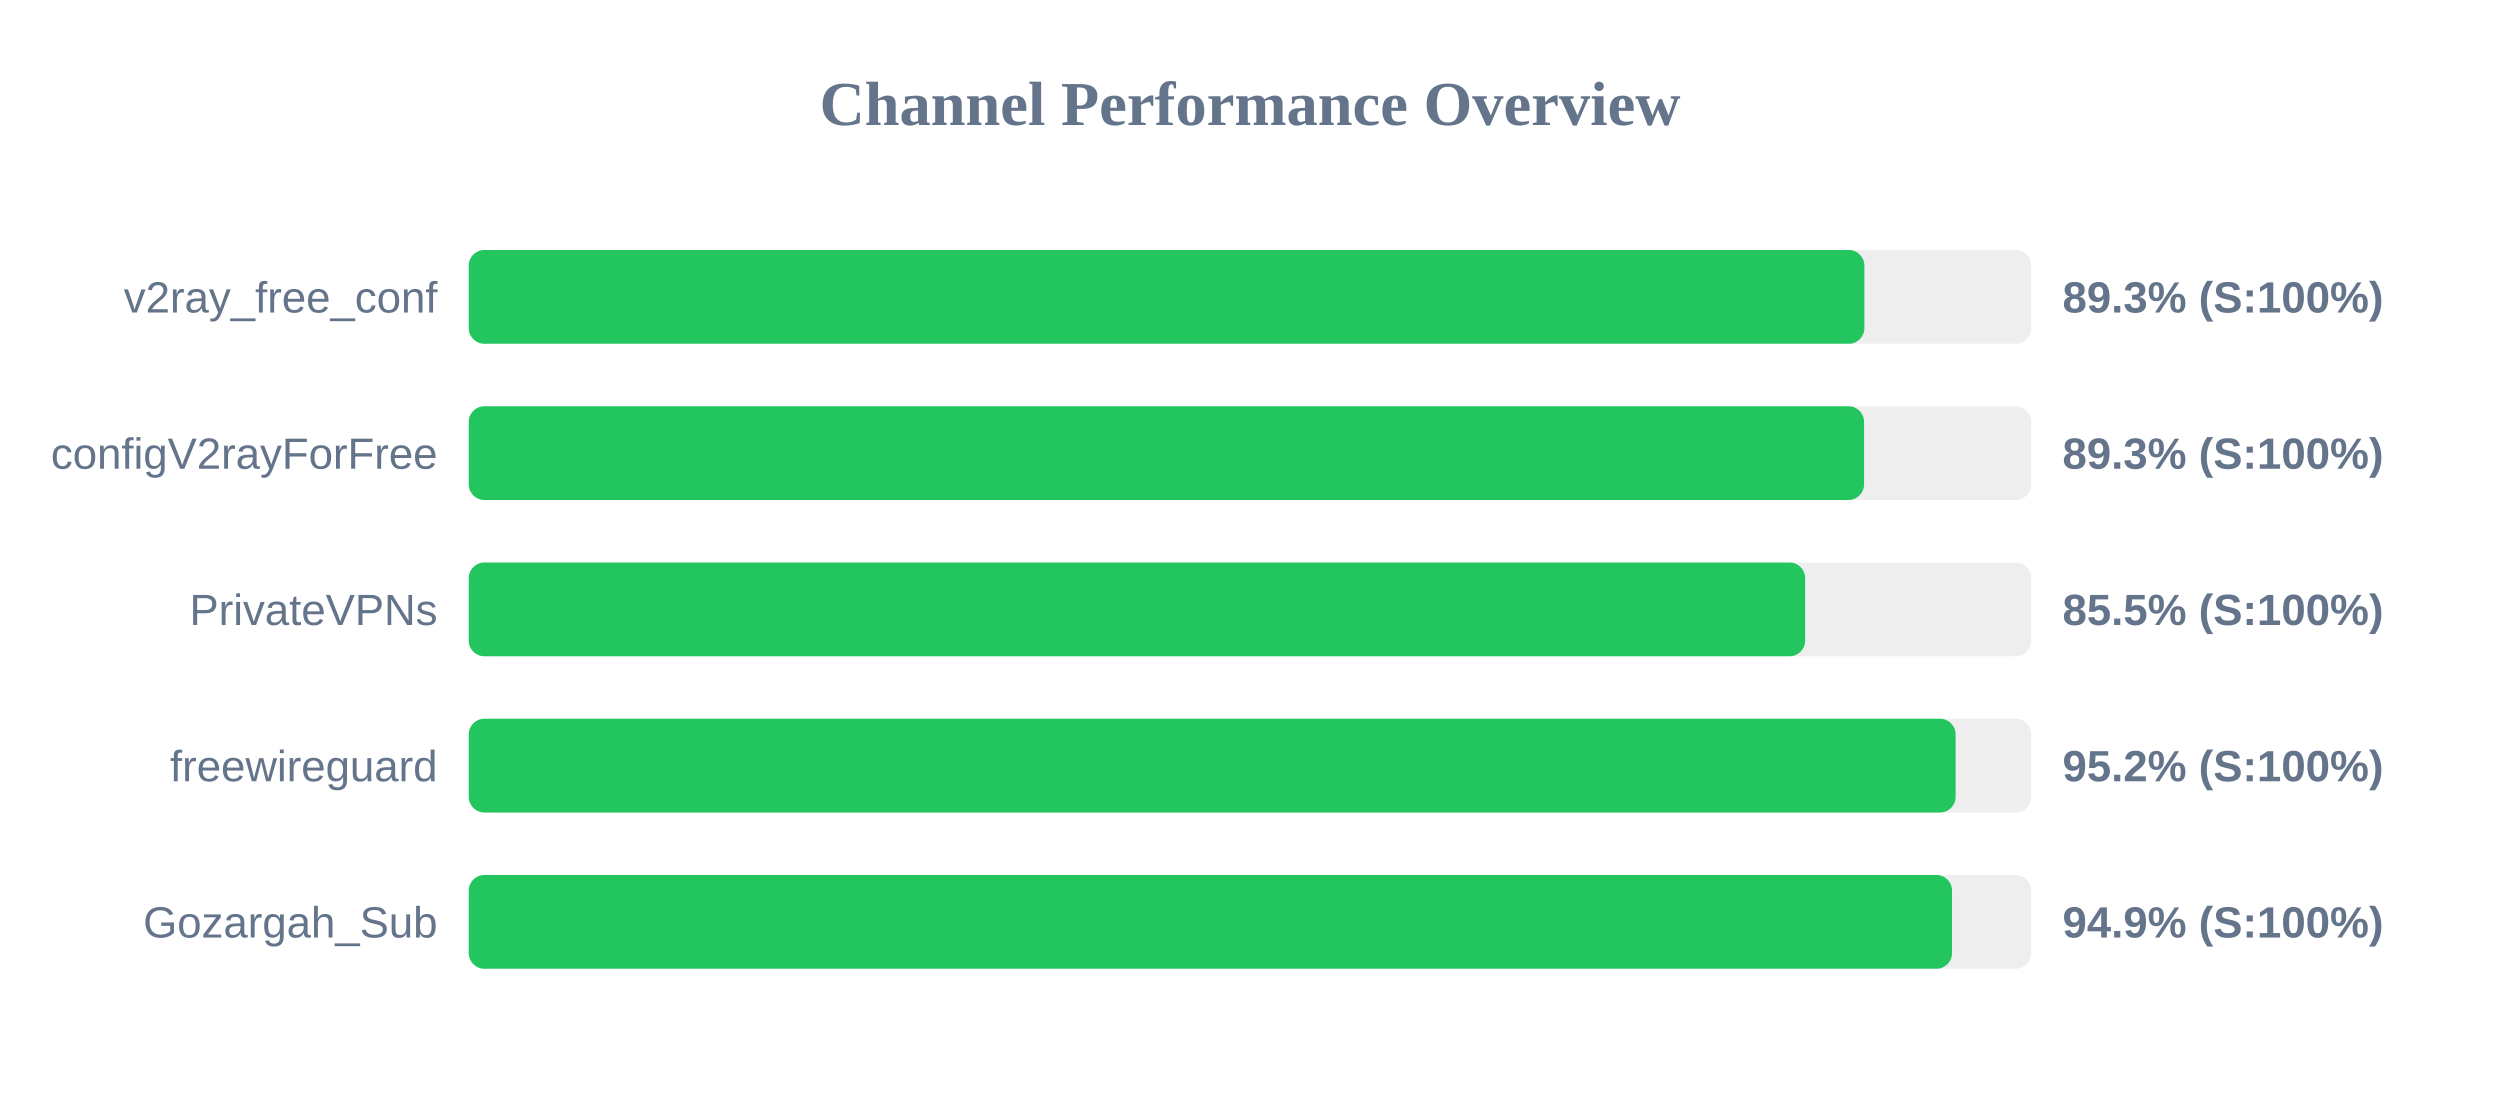
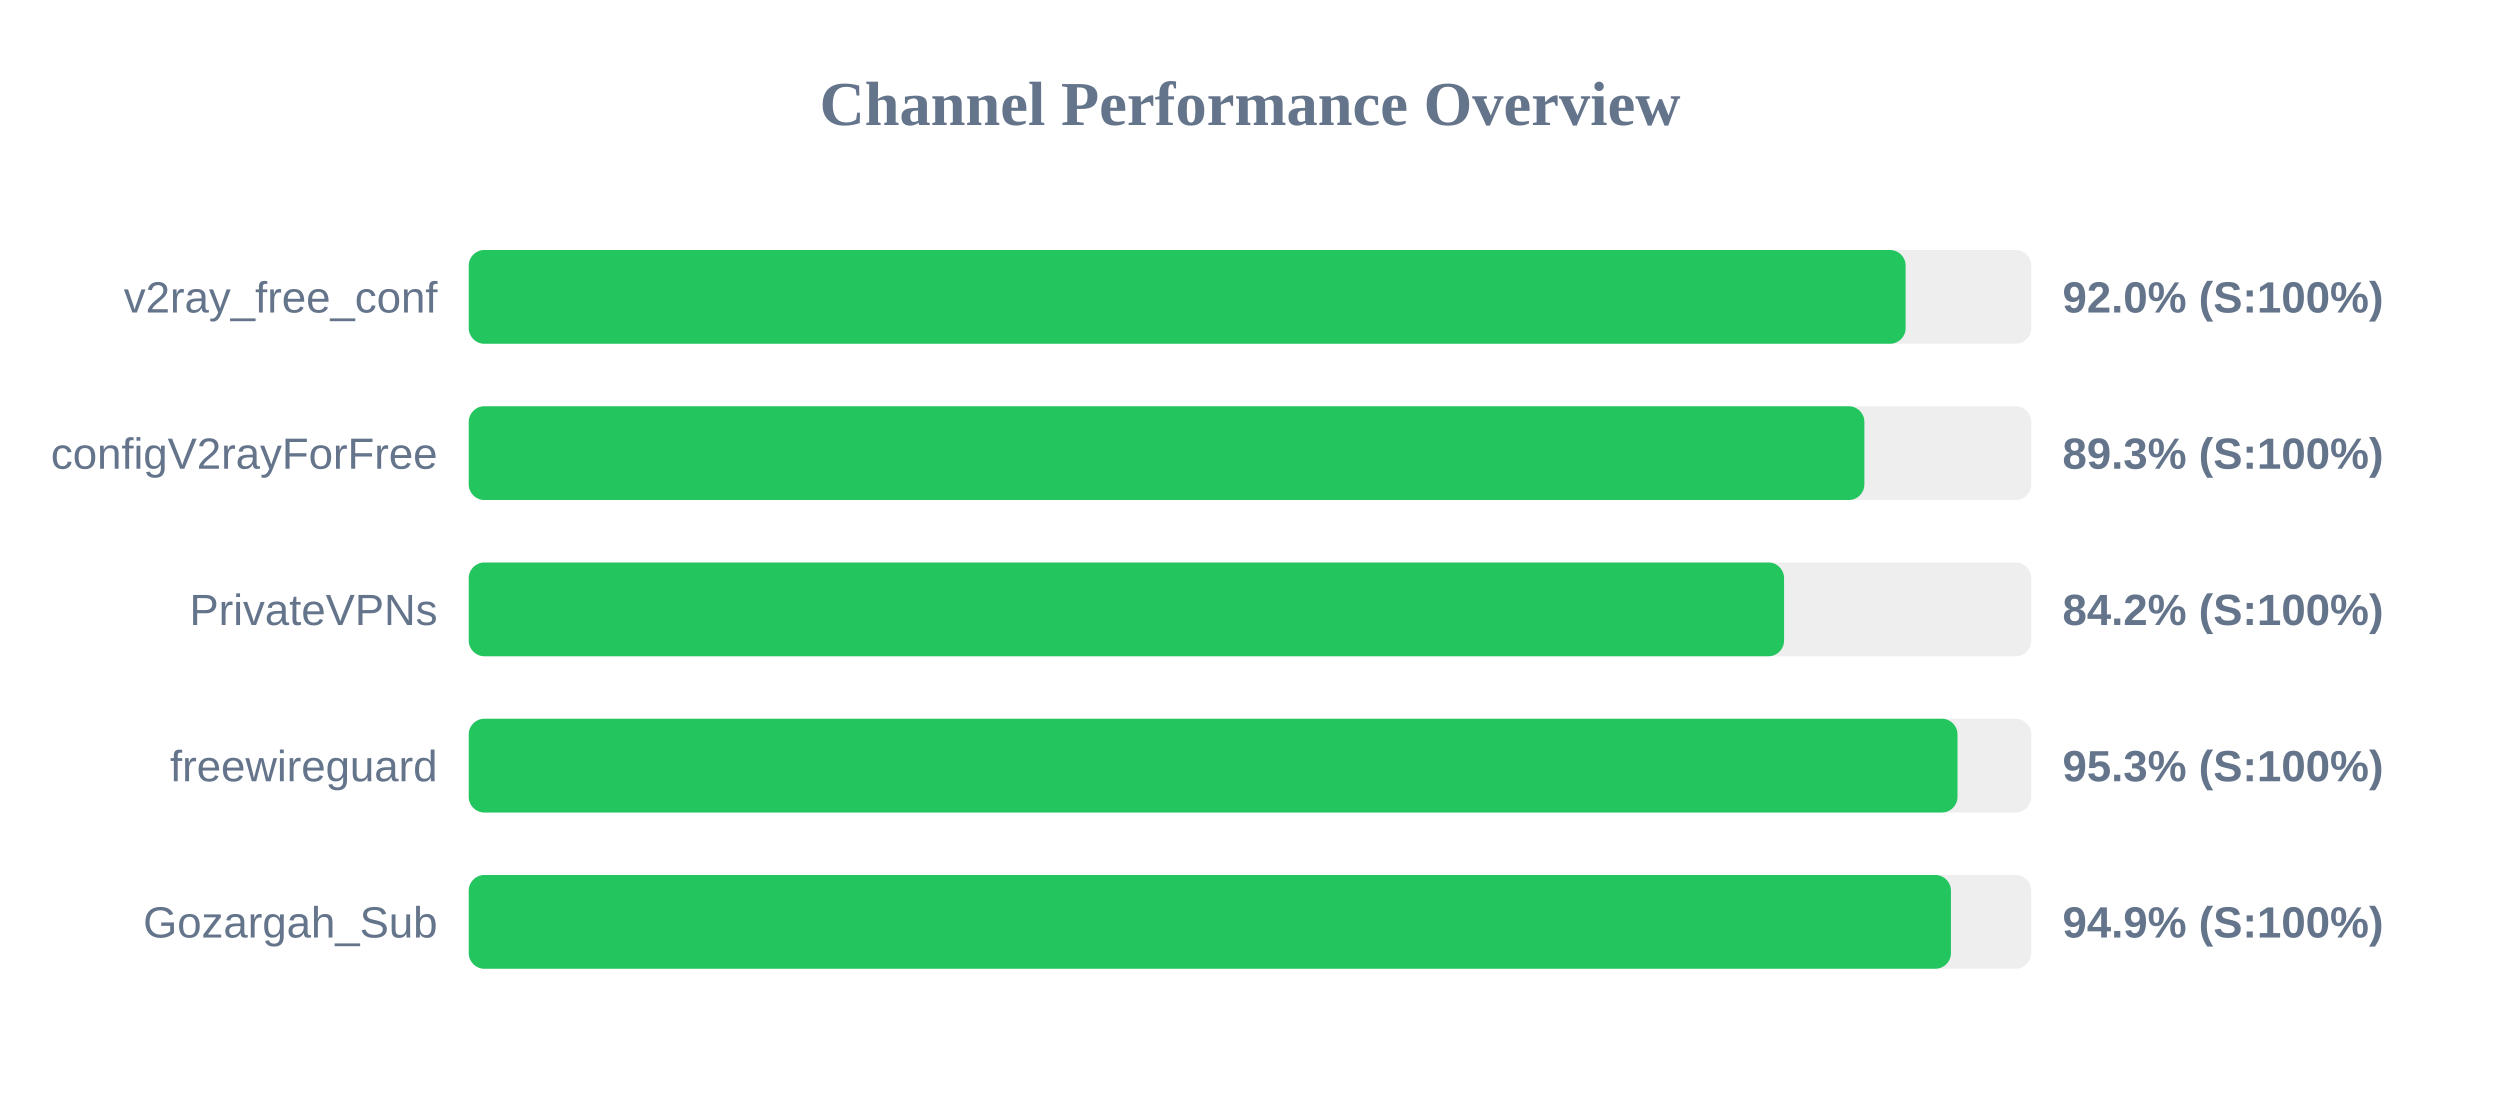
<svg xmlns="http://www.w3.org/2000/svg" width="800" height="350" version="1.1">
  <style>
        .row { font: 14px Arial; fill: #64748b; }
        .score { font: bold 14px Arial; fill: #64748b; }
    </style>
  <text x="400" y="40" text-anchor="middle" font-size="20px" font-weight="bold" fill="#64748b">Channel Performance Overview</text>
  <rect x="150" y="80" width="500" height="30" fill="#eee" rx="5" />
-   <rect x="150" y="80" width="446.6" height="30" fill="#22c55e" rx="5" />
+   <rect x="150" y="80" width="459.8" height="30" fill="#22c55e" rx="5" />
  <text x="140" y="100" text-anchor="end" class="row">v2ray_free_conf</text>
-   <text x="660" y="100" text-anchor="start" class="score">89.3% (S:100%)</text>
+   <text x="660" y="100" text-anchor="start" class="score">92.0% (S:100%)</text>
  <rect x="150" y="130" width="500" height="30" fill="#eee" rx="5" />
-   <rect x="150" y="130" width="446.5" height="30" fill="#22c55e" rx="5" />
+   <rect x="150" y="130" width="446.6" height="30" fill="#22c55e" rx="5" />
  <text x="140" y="150" text-anchor="end" class="row">configV2rayForFree</text>
  <text x="660" y="150" text-anchor="start" class="score">89.3% (S:100%)</text>
  <rect x="150" y="180" width="500" height="30" fill="#eee" rx="5" />
-   <rect x="150" y="180" width="427.65" height="30" fill="#22c55e" rx="5" />
+   <rect x="150" y="180" width="420.9" height="30" fill="#22c55e" rx="5" />
  <text x="140" y="200" text-anchor="end" class="row">PrivateVPNs</text>
-   <text x="660" y="200" text-anchor="start" class="score">85.5% (S:100%)</text>
+   <text x="660" y="200" text-anchor="start" class="score">84.2% (S:100%)</text>
  <rect x="150" y="230" width="500" height="30" fill="#eee" rx="5" />
-   <rect x="150" y="230" width="475.8" height="30" fill="#22c55e" rx="5" />
+   <rect x="150" y="230" width="476.4" height="30" fill="#22c55e" rx="5" />
  <text x="140" y="250" text-anchor="end" class="row">freewireguard</text>
-   <text x="660" y="250" text-anchor="start" class="score">95.2% (S:100%)</text>
+   <text x="660" y="250" text-anchor="start" class="score">95.3% (S:100%)</text>
  <rect x="150" y="280" width="500" height="30" fill="#eee" rx="5" />
-   <rect x="150" y="280" width="474.65" height="30" fill="#22c55e" rx="5" />
+   <rect x="150" y="280" width="474.3" height="30" fill="#22c55e" rx="5" />
  <text x="140" y="300" text-anchor="end" class="row">Gozargah_Sub</text>
  <text x="660" y="300" text-anchor="start" class="score">94.9% (S:100%)</text>
</svg>
